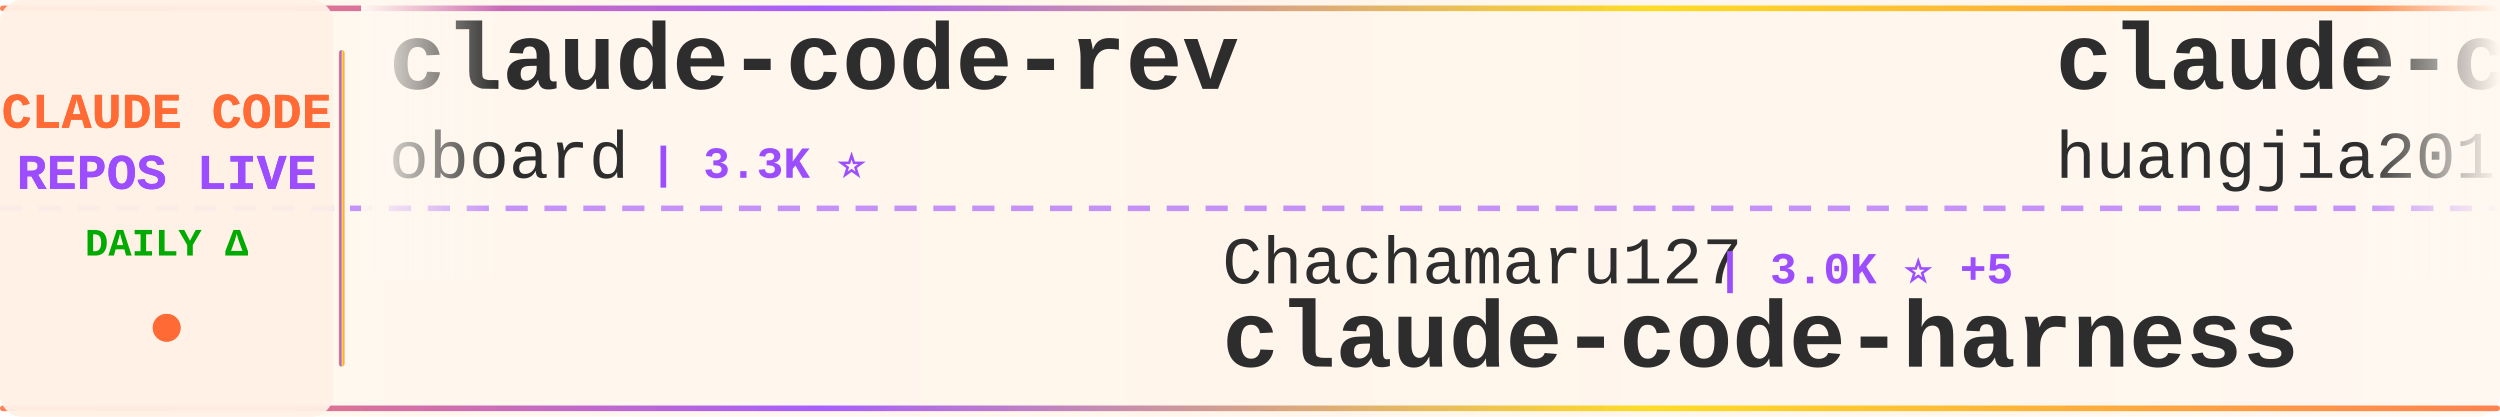
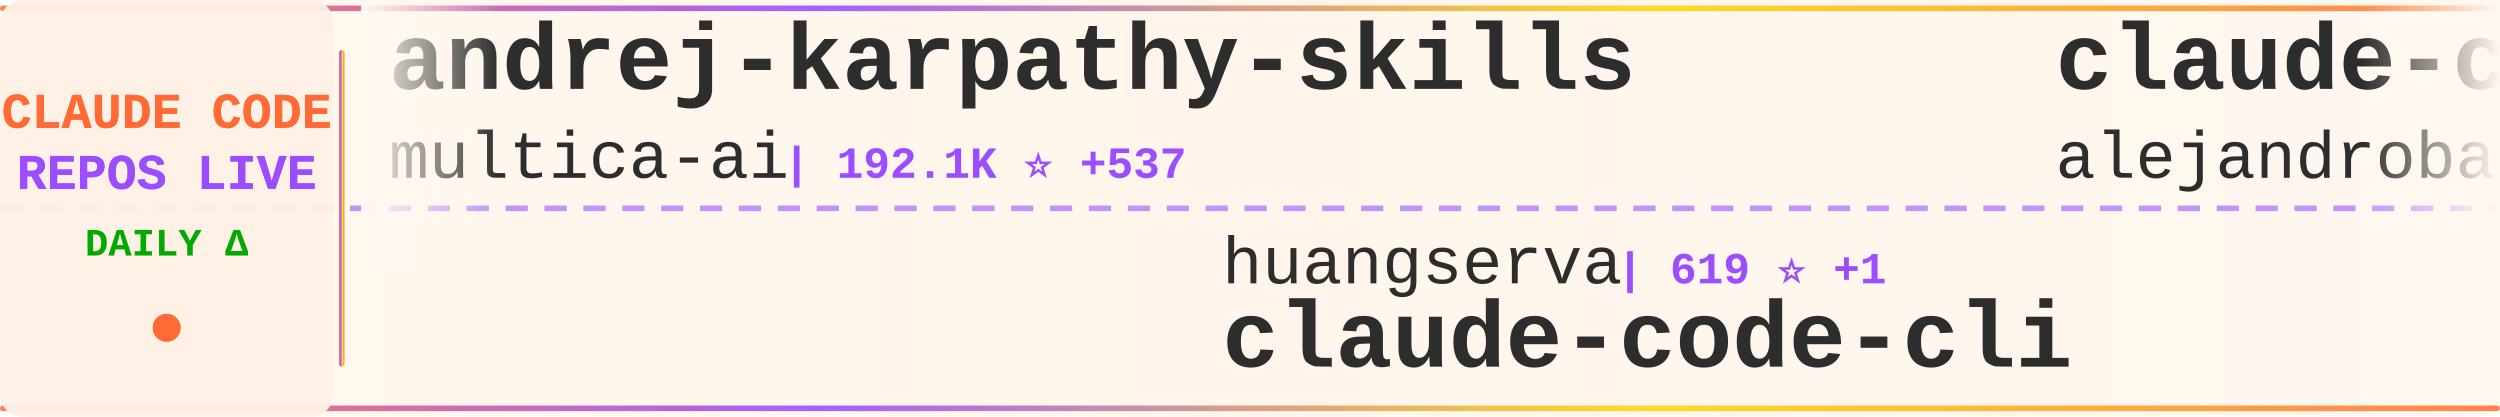
<svg xmlns="http://www.w3.org/2000/svg" width="900" height="150">
  <defs>
    <linearGradient id="tickerBg" x1="0%" y1="0%" x2="100%" y2="0%">
      <stop offset="0%" style="stop-color:#fff8f0;stop-opacity:0.98" />
      <stop offset="50%" style="stop-color:#fff5eb;stop-opacity:1" />
      <stop offset="100%" style="stop-color:#fff8f0;stop-opacity:0.98" />
    </linearGradient>
    <linearGradient id="borderGrad" x1="0%" y1="0%" x2="100%" y2="0%">
      <stop offset="0%" style="stop-color:#FF6B35;stop-opacity:0.85">
        <animate attributeName="stop-opacity" values="0.85;1;0.85" dur="2s" repeatCount="indefinite" />
      </stop>
      <stop offset="33%" style="stop-color:#9C4EFF;stop-opacity:0.9">
        <animate attributeName="stop-opacity" values="0.9;1;0.9" dur="2.2s" repeatCount="indefinite" />
      </stop>
      <stop offset="66%" style="stop-color:#FFD700;stop-opacity:0.85">
        <animate attributeName="stop-opacity" values="0.85;1;0.85" dur="1.8s" repeatCount="indefinite" />
      </stop>
      <stop offset="100%" style="stop-color:#FF6B35;stop-opacity:0.85">
        <animate attributeName="stop-opacity" values="0.85;1;0.85" dur="2s" repeatCount="indefinite" />
      </stop>
    </linearGradient>
    <filter id="textGlow">
      <feGaussianBlur stdDeviation="0.15" result="coloredBlur" />
      <feMerge>
        <feMergeNode in="coloredBlur" />
        <feMergeNode in="SourceGraphic" />
      </feMerge>
    </filter>
    <filter id="metricGlow">
      <feGaussianBlur stdDeviation="0.2" result="coloredBlur" />
      <feMerge>
        <feMergeNode in="coloredBlur" />
        <feMergeNode in="SourceGraphic" />
      </feMerge>
    </filter>
    <linearGradient id="leftFade" x1="0%" y1="0%" x2="100%" y2="0%">
      <stop offset="0%" style="stop-color:#fff8f0;stop-opacity:1" />
      <stop offset="100%" style="stop-color:#fff8f0;stop-opacity:0" />
    </linearGradient>
    <linearGradient id="rightFade" x1="0%" y1="0%" x2="100%" y2="0%">
      <stop offset="0%" style="stop-color:#fff8f0;stop-opacity:0" />
      <stop offset="100%" style="stop-color:#fff8f0;stop-opacity:1" />
    </linearGradient>
  </defs>
  <rect width="900" height="150" fill="url(#tickerBg)" rx="8" />
  <rect x="0" y="2" width="900" height="2" fill="url(#borderGrad)" rx="1" />
  <rect x="0" y="146" width="900" height="2" fill="url(#borderGrad)" rx="1" />
  <line x1="0" y1="75" x2="900" y2="75" stroke="#9C4EFF" stroke-width="2" stroke-dasharray="8 6" opacity="0.6" />
  <rect x="0" y="0" width="120" height="150" fill="#fff0e6" opacity="0.95" rx="8" />
  <text x="60" y="46" font-family="'Courier New', monospace" font-size="18" font-weight="bold" fill="#FF6B35" text-anchor="middle" filter="url(#textGlow)">
    CLAUDE CODE
  </text>
  <text x="60" y="68" font-family="'Courier New', monospace" font-size="18" font-weight="bold" fill="#9C4EFF" text-anchor="middle" filter="url(#textGlow)">
    REPOS LIVE
  </text>
  <text x="60" y="92" font-family="'Courier New', monospace" font-size="14" font-weight="bold" fill="#00aa00" text-anchor="middle">
    DAILY Δ
  </text>
  <circle cx="60" cy="118" r="5" fill="#FF6B35" filter="url(#metricGlow)">
    <animate attributeName="r" values="4;6;4" dur="1.5s" repeatCount="indefinite" />
    <animate attributeName="opacity" values="0.6;1;0.6" dur="1.5s" repeatCount="indefinite" />
  </circle>
  <rect x="122" y="18" width="2" height="114" fill="url(#borderGrad)" rx="1" />
  <clipPath id="tickerClip">
    <rect x="130" y="0" width="770" height="150" />
  </clipPath>
  <g clip-path="url(#tickerClip)">
    <g id="tickerItems">
      <animateTransform attributeName="transform" attributeType="XML" type="translate" from="0 0" to="-3000 0" dur="54s" repeatCount="indefinite" />
      <g transform="translate(0, 0)">
-         <text x="140" y="32" font-family="'Courier New', monospace" font-size="34" font-weight="bold" fill="#2d2d2d">claude-code-rev</text>
-         <text x="140" y="64" font-family="'Courier New', monospace" font-size="24" font-weight="normal" fill="#2d2d2d" opacity="1.0">oboard</text>
-         <text x="234" y="64" font-family="'Courier New', monospace" font-size="16" font-weight="bold" fill="#9C4EFF"> | 3.3K ⭐</text>
+         <text x="140" y="32" font-family="'Courier New', monospace" font-size="34" font-weight="bold" fill="#2d2d2d">andrej-karpathy-skills</text>
+         <text x="140" y="64" font-family="'Courier New', monospace" font-size="24" font-weight="normal" fill="#2d2d2d" opacity="1.0">multica-ai</text>
+         <text x="282" y="64" font-family="'Courier New', monospace" font-size="16" font-weight="bold" fill="#9C4EFF"> | 192.1K ⭐ +537</text>
      </g>
      <g transform="translate(300, 0)">
-         <text x="140" y="102" font-family="'Courier New', monospace" font-size="24" font-weight="normal" fill="#2d2d2d" opacity="1.0">Chachamaru127</text>
-         <text x="318" y="102" font-family="'Courier New', monospace" font-size="16" font-weight="bold" fill="#9C4EFF"> | 3.0K ⭐ +5</text>
-         <text x="140" y="132" font-family="'Courier New', monospace" font-size="34" font-weight="bold" fill="#2d2d2d">claude-code-harness</text>
+         <text x="140" y="102" font-family="'Courier New', monospace" font-size="24" font-weight="normal" fill="#2d2d2d" opacity="1.0">huangserva</text>
+         <text x="282" y="102" font-family="'Courier New', monospace" font-size="16" font-weight="bold" fill="#9C4EFF"> | 619 ⭐ +1</text>
+         <text x="140" y="132" font-family="'Courier New', monospace" font-size="34" font-weight="bold" fill="#2d2d2d">claude-code-cli</text>
      </g>
      <g transform="translate(600, 0)">
-         <text x="140" y="32" font-family="'Courier New', monospace" font-size="34" font-weight="bold" fill="#2d2d2d">claude-code-engineering</text>
-         <text x="140" y="64" font-family="'Courier New', monospace" font-size="24" font-weight="normal" fill="#2d2d2d" opacity="1.0">huangjia2019</text>
-         <text x="306" y="64" font-family="'Courier New', monospace" font-size="16" font-weight="bold" fill="#9C4EFF"> | 976 ⭐ +5</text>
+         <text x="140" y="32" font-family="'Courier New', monospace" font-size="34" font-weight="bold" fill="#2d2d2d">claude-code-from-source</text>
+         <text x="140" y="64" font-family="'Courier New', monospace" font-size="24" font-weight="normal" fill="#2d2d2d" opacity="1.0">alejandrobalderas</text>
+         <text x="366" y="64" font-family="'Courier New', monospace" font-size="16" font-weight="bold" fill="#9C4EFF"> | 2.7K ⭐ +8</text>
      </g>
      <g transform="translate(900, 0)">
-         <text x="140" y="102" font-family="'Courier New', monospace" font-size="24" font-weight="normal" fill="#2d2d2d" opacity="1.0">nicedreamzapp</text>
-         <text x="318" y="102" font-family="'Courier New', monospace" font-size="16" font-weight="bold" fill="#9C4EFF"> | 2.9K ⭐ +3</text>
-         <text x="140" y="132" font-family="'Courier New', monospace" font-size="34" font-weight="bold" fill="#2d2d2d">claude-code-local</text>
+         <text x="140" y="102" font-family="'Courier New', monospace" font-size="24" font-weight="normal" fill="#2d2d2d" opacity="1.0">Windy3f3f3f3f</text>
+         <text x="318" y="102" font-family="'Courier New', monospace" font-size="16" font-weight="bold" fill="#9C4EFF"> | 3.2K ⭐ +11</text>
+         <text x="140" y="132" font-family="'Courier New', monospace" font-size="34" font-weight="bold" fill="#2d2d2d">how-claude-code-works</text>
      </g>
      <g transform="translate(1200, 0)">
-         <text x="140" y="32" font-family="'Courier New', monospace" font-size="34" font-weight="bold" fill="#2d2d2d">claude-code-templates</text>
-         <text x="140" y="64" font-family="'Courier New', monospace" font-size="24" font-weight="normal" fill="#2d2d2d" opacity="1.0">davila7</text>
-         <text x="246" y="64" font-family="'Courier New', monospace" font-size="16" font-weight="bold" fill="#9C4EFF"> | 29.5K ⭐ +101</text>
+         <text x="140" y="32" font-family="'Courier New', monospace" font-size="34" font-weight="bold" fill="#2d2d2d">Auto-claude-code-researc...</text>
+         <text x="140" y="64" font-family="'Courier New', monospace" font-size="24" font-weight="normal" fill="#2d2d2d" opacity="1.0">wanshuiyin</text>
+         <text x="282" y="64" font-family="'Courier New', monospace" font-size="16" font-weight="bold" fill="#9C4EFF"> | 13.4K ⭐ +37</text>
      </g>
      <g transform="translate(1500, 0)">
-         <text x="140" y="102" font-family="'Courier New', monospace" font-size="24" font-weight="normal" fill="#2d2d2d" opacity="1.0">digitalsamba</text>
-         <text x="306" y="102" font-family="'Courier New', monospace" font-size="16" font-weight="bold" fill="#9C4EFF"> | 1.7K ⭐ +6</text>
-         <text x="140" y="132" font-family="'Courier New', monospace" font-size="34" font-weight="bold" fill="#2d2d2d">claude-code-video-toolki...</text>
+         <text x="140" y="102" font-family="'Courier New', monospace" font-size="24" font-weight="normal" fill="#2d2d2d" opacity="1.0">Donchitos</text>
+         <text x="270" y="102" font-family="'Courier New', monospace" font-size="16" font-weight="bold" fill="#9C4EFF"> | 23.0K ⭐ +68</text>
+         <text x="140" y="132" font-family="'Courier New', monospace" font-size="34" font-weight="bold" fill="#2d2d2d">Claude-Code-Game-Studios</text>
      </g>
      <g transform="translate(1800, 0)">
-         <text x="140" y="32" font-family="'Courier New', monospace" font-size="34" font-weight="bold" fill="#2d2d2d">claude_codex_bridge</text>
-         <text x="140" y="64" font-family="'Courier New', monospace" font-size="24" font-weight="normal" fill="#2d2d2d" opacity="1.0">SeemSeam</text>
-         <text x="258" y="64" font-family="'Courier New', monospace" font-size="16" font-weight="bold" fill="#9C4EFF"> | 3.3K ⭐ +7</text>
+         <text x="140" y="32" font-family="'Courier New', monospace" font-size="34" font-weight="bold" fill="#2d2d2d">oh-my-claudecode</text>
+         <text x="140" y="64" font-family="'Courier New', monospace" font-size="24" font-weight="normal" fill="#2d2d2d" opacity="1.0">Yeachan-Heo</text>
+         <text x="294" y="64" font-family="'Courier New', monospace" font-size="16" font-weight="bold" fill="#9C4EFF"> | 37.8K ⭐ +31</text>
      </g>
      <g transform="translate(2100, 0)">
        <text x="140" y="102" font-family="'Courier New', monospace" font-size="24" font-weight="normal" fill="#2d2d2d" opacity="1.0">shareAI-lab</text>
        <text x="294" y="102" font-family="'Courier New', monospace" font-size="16" font-weight="bold" fill="#9C4EFF"> | 71.0K ⭐ +118</text>
        <text x="140" y="132" font-family="'Courier New', monospace" font-size="34" font-weight="bold" fill="#2d2d2d">learn-claude-code</text>
      </g>
      <g transform="translate(2400, 0)">
-         <text x="140" y="32" font-family="'Courier New', monospace" font-size="34" font-weight="bold" fill="#2d2d2d">free-claude-code</text>
-         <text x="140" y="64" font-family="'Courier New', monospace" font-size="24" font-weight="normal" fill="#2d2d2d" opacity="1.0">Alishahryar1</text>
-         <text x="306" y="64" font-family="'Courier New', monospace" font-size="16" font-weight="bold" fill="#9C4EFF"> | 40.1K ⭐ +165</text>
+         <text x="140" y="32" font-family="'Courier New', monospace" font-size="34" font-weight="bold" fill="#2d2d2d">Open-ClaudeCode</text>
+         <text x="140" y="64" font-family="'Courier New', monospace" font-size="24" font-weight="normal" fill="#2d2d2d" opacity="1.0">LING71671</text>
+         <text x="270" y="64" font-family="'Courier New', monospace" font-size="16" font-weight="bold" fill="#9C4EFF"> | 918 ⭐ +2</text>
      </g>
      <g transform="translate(2700, 0)">
-         <text x="140" y="102" font-family="'Courier New', monospace" font-size="24" font-weight="normal" fill="#2d2d2d" opacity="1.0">frankbria</text>
-         <text x="270" y="102" font-family="'Courier New', monospace" font-size="16" font-weight="bold" fill="#9C4EFF"> | 9.5K ⭐ +5</text>
-         <text x="140" y="132" font-family="'Courier New', monospace" font-size="34" font-weight="bold" fill="#2d2d2d">ralph-claude-code</text>
+         <text x="140" y="102" font-family="'Courier New', monospace" font-size="24" font-weight="normal" fill="#2d2d2d" opacity="1.0">fazxes</text>
+         <text x="234" y="102" font-family="'Courier New', monospace" font-size="16" font-weight="bold" fill="#9C4EFF"> | 225 ⭐</text>
+         <text x="140" y="132" font-family="'Courier New', monospace" font-size="34" font-weight="bold" fill="#2d2d2d">Claude-code</text>
      </g>
      <g transform="translate(3000, 0)">
-         <text x="140" y="32" font-family="'Courier New', monospace" font-size="34" font-weight="bold" fill="#2d2d2d">claude-code-rev</text>
-         <text x="140" y="64" font-family="'Courier New', monospace" font-size="24" font-weight="normal" fill="#2d2d2d" opacity="1.0">oboard</text>
-         <text x="234" y="64" font-family="'Courier New', monospace" font-size="16" font-weight="bold" fill="#9C4EFF"> | 3.3K ⭐</text>
+         <text x="140" y="32" font-family="'Courier New', monospace" font-size="34" font-weight="bold" fill="#2d2d2d">andrej-karpathy-skills</text>
+         <text x="140" y="64" font-family="'Courier New', monospace" font-size="24" font-weight="normal" fill="#2d2d2d" opacity="1.0">multica-ai</text>
+         <text x="282" y="64" font-family="'Courier New', monospace" font-size="16" font-weight="bold" fill="#9C4EFF"> | 192.1K ⭐ +537</text>
      </g>
      <g transform="translate(3300, 0)">
-         <text x="140" y="102" font-family="'Courier New', monospace" font-size="24" font-weight="normal" fill="#2d2d2d" opacity="1.0">Chachamaru127</text>
-         <text x="318" y="102" font-family="'Courier New', monospace" font-size="16" font-weight="bold" fill="#9C4EFF"> | 3.0K ⭐ +5</text>
-         <text x="140" y="132" font-family="'Courier New', monospace" font-size="34" font-weight="bold" fill="#2d2d2d">claude-code-harness</text>
+         <text x="140" y="102" font-family="'Courier New', monospace" font-size="24" font-weight="normal" fill="#2d2d2d" opacity="1.0">huangserva</text>
+         <text x="282" y="102" font-family="'Courier New', monospace" font-size="16" font-weight="bold" fill="#9C4EFF"> | 619 ⭐ +1</text>
+         <text x="140" y="132" font-family="'Courier New', monospace" font-size="34" font-weight="bold" fill="#2d2d2d">claude-code-cli</text>
      </g>
      <g transform="translate(3600, 0)">
-         <text x="140" y="32" font-family="'Courier New', monospace" font-size="34" font-weight="bold" fill="#2d2d2d">claude-code-engineering</text>
-         <text x="140" y="64" font-family="'Courier New', monospace" font-size="24" font-weight="normal" fill="#2d2d2d" opacity="1.0">huangjia2019</text>
-         <text x="306" y="64" font-family="'Courier New', monospace" font-size="16" font-weight="bold" fill="#9C4EFF"> | 976 ⭐ +5</text>
+         <text x="140" y="32" font-family="'Courier New', monospace" font-size="34" font-weight="bold" fill="#2d2d2d">claude-code-from-source</text>
+         <text x="140" y="64" font-family="'Courier New', monospace" font-size="24" font-weight="normal" fill="#2d2d2d" opacity="1.0">alejandrobalderas</text>
+         <text x="366" y="64" font-family="'Courier New', monospace" font-size="16" font-weight="bold" fill="#9C4EFF"> | 2.7K ⭐ +8</text>
      </g>
      <g transform="translate(3900, 0)">
-         <text x="140" y="102" font-family="'Courier New', monospace" font-size="24" font-weight="normal" fill="#2d2d2d" opacity="1.0">nicedreamzapp</text>
-         <text x="318" y="102" font-family="'Courier New', monospace" font-size="16" font-weight="bold" fill="#9C4EFF"> | 2.9K ⭐ +3</text>
-         <text x="140" y="132" font-family="'Courier New', monospace" font-size="34" font-weight="bold" fill="#2d2d2d">claude-code-local</text>
+         <text x="140" y="102" font-family="'Courier New', monospace" font-size="24" font-weight="normal" fill="#2d2d2d" opacity="1.0">Windy3f3f3f3f</text>
+         <text x="318" y="102" font-family="'Courier New', monospace" font-size="16" font-weight="bold" fill="#9C4EFF"> | 3.2K ⭐ +11</text>
+         <text x="140" y="132" font-family="'Courier New', monospace" font-size="34" font-weight="bold" fill="#2d2d2d">how-claude-code-works</text>
      </g>
    </g>
  </g>
  <rect x="130" y="0" width="50" height="100" fill="url(#leftFade)" />
  <rect x="850" y="0" width="50" height="100" fill="url(#rightFade)" />
</svg>
